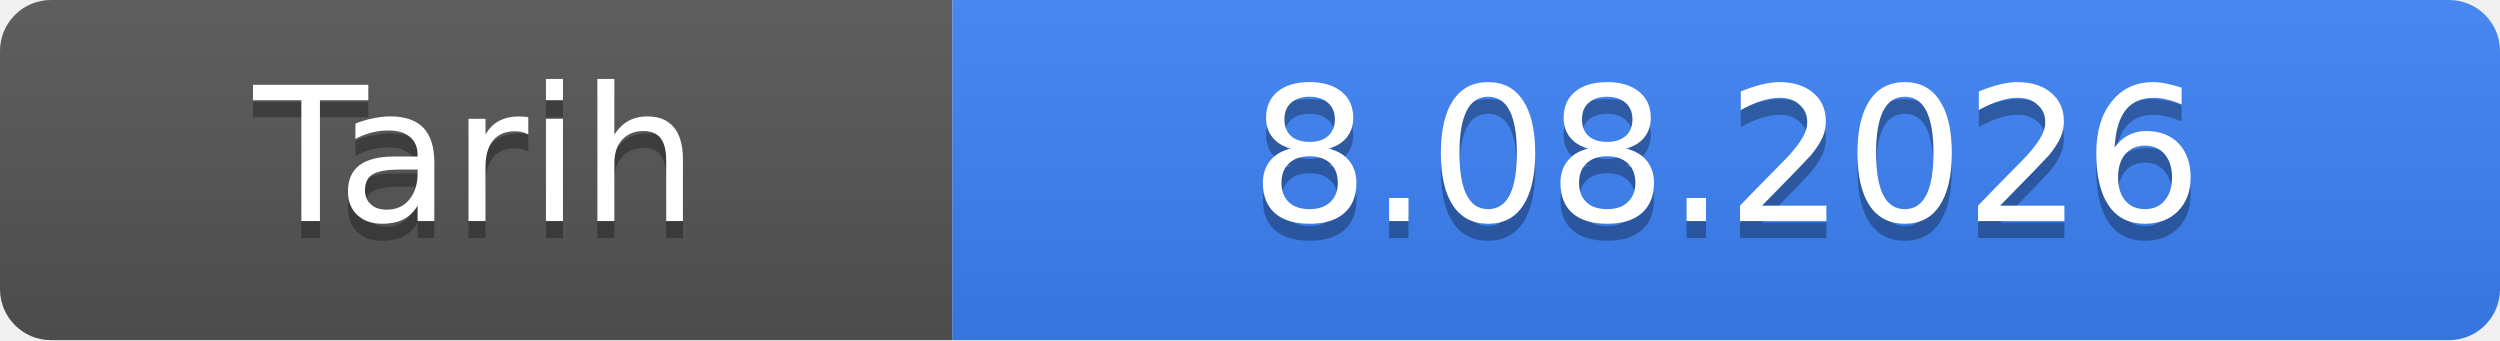
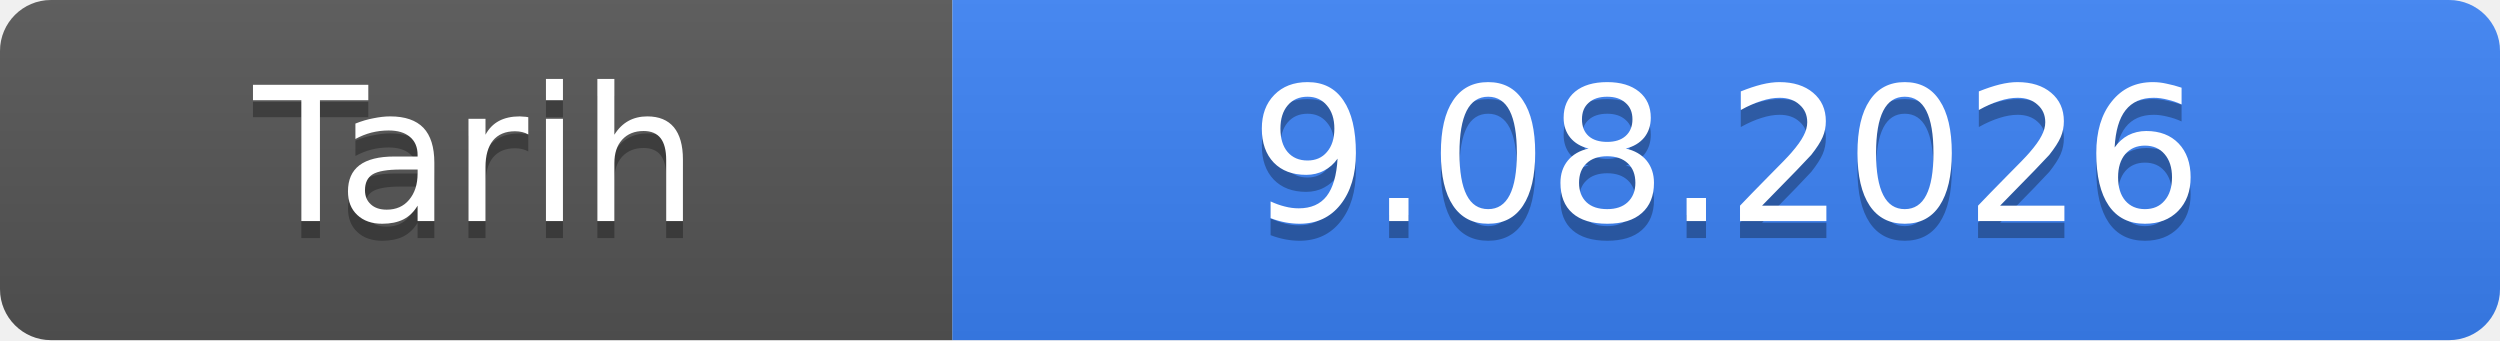
- <svg xmlns="http://www.w3.org/2000/svg" width="147" height="20" role="img" aria-label="Tarih: 8.08.2026">
+ <svg xmlns="http://www.w3.org/2000/svg" width="147" height="20" role="img" aria-label="Tarih: 9.08.2026">
  <linearGradient id="s" x2="0" y2="100%">
    <stop offset="0" stop-color="#bbb" stop-opacity=".1" />
    <stop offset="1" stop-opacity=".1" />
  </linearGradient>
  <clipPath id="r">
    <rect width="147" height="20" rx="3" fill="#fff" />
  </clipPath>
  <g clip-path="url(#r)">
    <rect width="56" height="20" fill="#555" />
    <rect x="56" width="91" height="20" fill="#3b82f6" />
    <rect width="147" height="20" fill="url(#s)" />
  </g>
  <g fill="#fff" text-anchor="middle" font-family="Verdana,Geneva,DejaVu Sans,sans-serif" font-size="11">
    <text x="28.0" y="14" fill="#010101" fill-opacity=".3">Tarih</text>
    <text x="28.0" y="13">Tarih</text>
-     <text x="101.5" y="14" fill="#010101" fill-opacity=".3">8.08.2026</text>
-     <text x="101.5" y="13">8.08.2026</text>
+     <text x="101.5" y="14" fill="#010101" fill-opacity=".3">9.08.2026</text>
+     <text x="101.5" y="13">9.08.2026</text>
  </g>
</svg>
